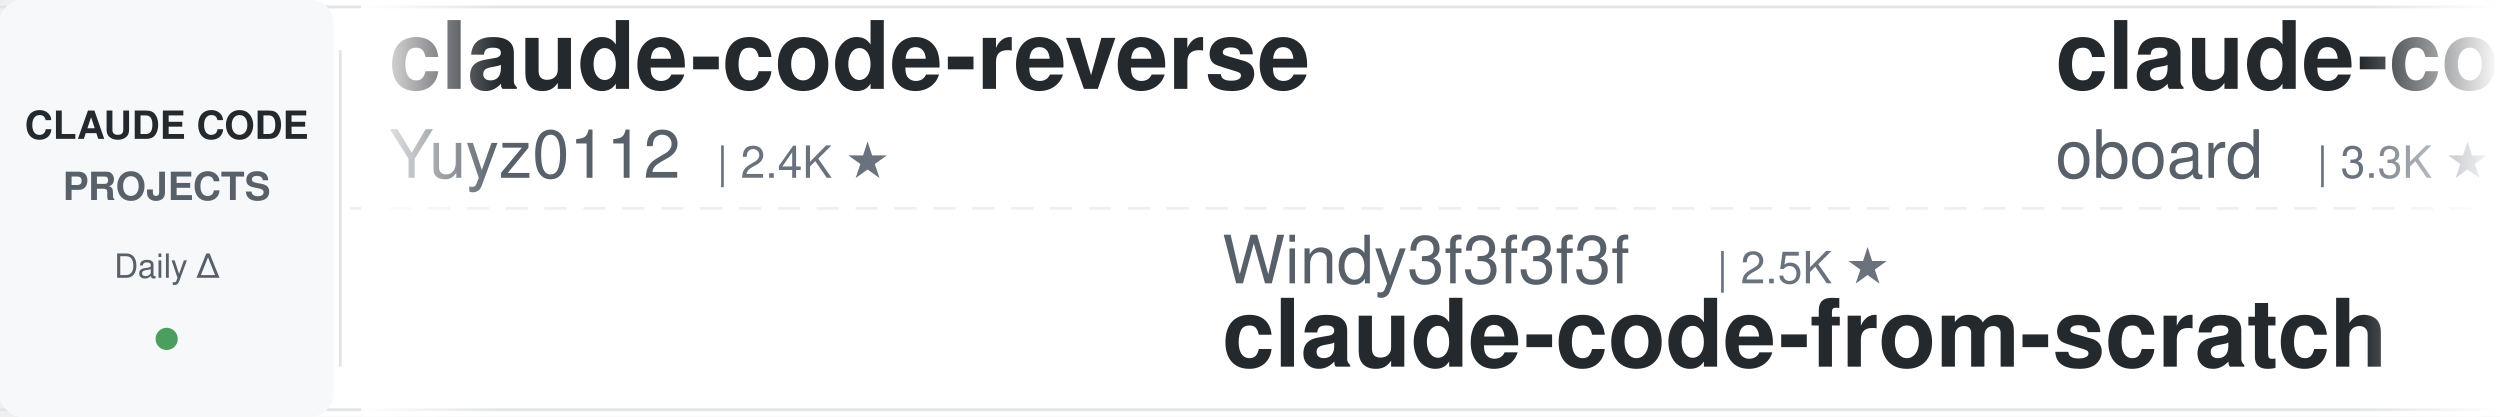
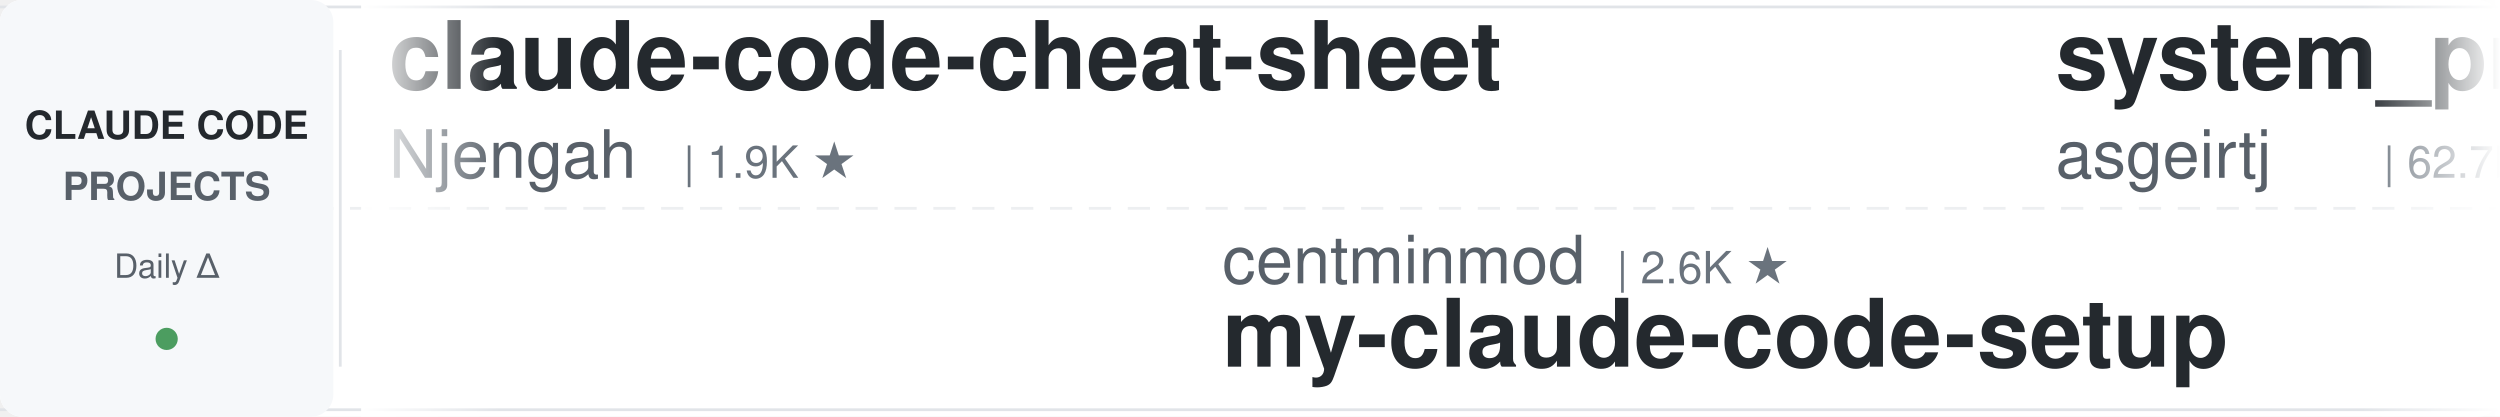
<svg xmlns="http://www.w3.org/2000/svg" width="900" height="150">
  <defs>
    <linearGradient id="leftFade" x1="0%" y1="0%" x2="100%" y2="0%">
      <stop offset="0%" style="stop-color:#ffffff;stop-opacity:1" />
      <stop offset="100%" style="stop-color:#ffffff;stop-opacity:0" />
    </linearGradient>
    <linearGradient id="rightFade" x1="0%" y1="0%" x2="100%" y2="0%">
      <stop offset="0%" style="stop-color:#ffffff;stop-opacity:0" />
      <stop offset="100%" style="stop-color:#ffffff;stop-opacity:1" />
    </linearGradient>
  </defs>
  <rect width="900" height="150" fill="#ffffff" rx="8" />
  <rect x="0" y="2" width="900" height="1" fill="#e1e4e8" />
  <rect x="0" y="147" width="900" height="1" fill="#e1e4e8" />
  <line x1="0" y1="75" x2="900" y2="75" stroke="#e1e4e8" stroke-width="1" stroke-dasharray="8 6" opacity="0.6" />
  <rect x="0" y="0" width="120" height="150" fill="#f6f8fa" rx="8" />
  <text x="60" y="50" font-family="-apple-system, BlinkMacSystemFont, 'Segoe UI', Helvetica, Arial, sans-serif" font-size="14" font-weight="600" fill="#24292e" text-anchor="middle">CLAUDE CODE</text>
  <text x="60" y="72" font-family="-apple-system, BlinkMacSystemFont, 'Segoe UI', Helvetica, Arial, sans-serif" font-size="14" font-weight="600" fill="#586069" text-anchor="middle">PROJECTS</text>
  <text x="60" y="100" font-family="-apple-system, BlinkMacSystemFont, 'Segoe UI', Helvetica, Arial, sans-serif" font-size="12" font-weight="500" fill="#586069" text-anchor="middle">Daily Δ</text>
  <circle cx="60" cy="122" r="4" fill="#22863a" opacity="0.8" />
  <rect x="122" y="18" width="1" height="114" fill="#e1e4e8" />
  <clipPath id="tickerClip">
    <rect x="130" y="0" width="770" height="150" />
  </clipPath>
  <g clip-path="url(#tickerClip)">
    <g id="tickerItems">
      <animateTransform attributeName="transform" attributeType="XML" type="translate" from="0 0" to="-3000 0" dur="54s" repeatCount="indefinite" />
      <g transform="translate(0, 0)">
-         <text x="140" y="32" font-family="-apple-system, BlinkMacSystemFont, 'Segoe UI', Helvetica, Arial, sans-serif" font-size="34" font-weight="600" fill="#24292e">claude-code-reverse</text>
-         <text x="140" y="64" font-family="-apple-system, BlinkMacSystemFont, 'Segoe UI', Helvetica, Arial, sans-serif" font-size="24" font-weight="400" fill="#586069">Yuyz0112</text>
-         <text x="258" y="64" font-family="-apple-system, BlinkMacSystemFont, 'Segoe UI', Helvetica, Arial, sans-serif" font-size="16" font-weight="500" fill="#6a737d">| 2.4K ★</text>
+         <text x="140" y="32" font-family="-apple-system, BlinkMacSystemFont, 'Segoe UI', Helvetica, Arial, sans-serif" font-size="34" font-weight="600" fill="#24292e">claude-code-cheat-sheet</text>
+         <text x="140" y="64" font-family="-apple-system, BlinkMacSystemFont, 'Segoe UI', Helvetica, Arial, sans-serif" font-size="24" font-weight="400" fill="#586069">Njengah</text>
+         <text x="246" y="64" font-family="-apple-system, BlinkMacSystemFont, 'Segoe UI', Helvetica, Arial, sans-serif" font-size="16" font-weight="500" fill="#6a737d">| 1.9K ★</text>
      </g>
      <g transform="translate(300, 0)">
-         <text x="140" y="102" font-family="-apple-system, BlinkMacSystemFont, 'Segoe UI', Helvetica, Arial, sans-serif" font-size="24" font-weight="400" fill="#586069">Windy3f3f3f3f</text>
-         <text x="318" y="102" font-family="-apple-system, BlinkMacSystemFont, 'Segoe UI', Helvetica, Arial, sans-serif" font-size="16" font-weight="500" fill="#6a737d">| 2.5K ★</text>
-         <text x="140" y="132" font-family="-apple-system, BlinkMacSystemFont, 'Segoe UI', Helvetica, Arial, sans-serif" font-size="34" font-weight="600" fill="#24292e">claude-code-from-scratch</text>
+         <text x="140" y="102" font-family="-apple-system, BlinkMacSystemFont, 'Segoe UI', Helvetica, Arial, sans-serif" font-size="24" font-weight="400" fill="#586069">centminmod</text>
+         <text x="282" y="102" font-family="-apple-system, BlinkMacSystemFont, 'Segoe UI', Helvetica, Arial, sans-serif" font-size="16" font-weight="500" fill="#6a737d">| 2.6K ★</text>
+         <text x="140" y="132" font-family="-apple-system, BlinkMacSystemFont, 'Segoe UI', Helvetica, Arial, sans-serif" font-size="34" font-weight="600" fill="#24292e">my-claude-code-setup</text>
      </g>
      <g transform="translate(600, 0)">
-         <text x="140" y="32" font-family="-apple-system, BlinkMacSystemFont, 'Segoe UI', Helvetica, Arial, sans-serif" font-size="34" font-weight="600" fill="#24292e">claude-code-rev</text>
-         <text x="140" y="64" font-family="-apple-system, BlinkMacSystemFont, 'Segoe UI', Helvetica, Arial, sans-serif" font-size="24" font-weight="400" fill="#586069">oboard</text>
-         <text x="234" y="64" font-family="-apple-system, BlinkMacSystemFont, 'Segoe UI', Helvetica, Arial, sans-serif" font-size="16" font-weight="500" fill="#6a737d">| 3.3K ★</text>
+         <text x="140" y="32" font-family="-apple-system, BlinkMacSystemFont, 'Segoe UI', Helvetica, Arial, sans-serif" font-size="34" font-weight="600" fill="#24292e">system_prompts_leaks</text>
+         <text x="140" y="64" font-family="-apple-system, BlinkMacSystemFont, 'Segoe UI', Helvetica, Arial, sans-serif" font-size="24" font-weight="400" fill="#586069">asgeirtj</text>
+         <text x="258" y="64" font-family="-apple-system, BlinkMacSystemFont, 'Segoe UI', Helvetica, Arial, sans-serif" font-size="16" font-weight="500" fill="#6a737d">| 62.7K ★</text>
      </g>
      <g transform="translate(900, 0)">
-         <text x="140" y="102" font-family="-apple-system, BlinkMacSystemFont, 'Segoe UI', Helvetica, Arial, sans-serif" font-size="24" font-weight="400" fill="#586069">anthropics</text>
-         <text x="282" y="102" font-family="-apple-system, BlinkMacSystemFont, 'Segoe UI', Helvetica, Arial, sans-serif" font-size="16" font-weight="500" fill="#6a737d">| 167.4K ★</text>
-         <text x="140" y="132" font-family="-apple-system, BlinkMacSystemFont, 'Segoe UI', Helvetica, Arial, sans-serif" font-size="34" font-weight="600" fill="#24292e">skills</text>
+         <text x="140" y="102" font-family="-apple-system, BlinkMacSystemFont, 'Segoe UI', Helvetica, Arial, sans-serif" font-size="24" font-weight="400" fill="#586069">Windy3f3f3f3f</text>
+         <text x="318" y="102" font-family="-apple-system, BlinkMacSystemFont, 'Segoe UI', Helvetica, Arial, sans-serif" font-size="16" font-weight="500" fill="#6a737d">| 3.4K ★</text>
+         <text x="140" y="132" font-family="-apple-system, BlinkMacSystemFont, 'Segoe UI', Helvetica, Arial, sans-serif" font-size="34" font-weight="600" fill="#24292e">how-claude-code-works</text>
      </g>
      <g transform="translate(1200, 0)">
-         <text x="140" y="32" font-family="-apple-system, BlinkMacSystemFont, 'Segoe UI', Helvetica, Arial, sans-serif" font-size="34" font-weight="600" fill="#24292e">claude-code-from-source</text>
-         <text x="140" y="64" font-family="-apple-system, BlinkMacSystemFont, 'Segoe UI', Helvetica, Arial, sans-serif" font-size="24" font-weight="400" fill="#586069">alejandrobalderas</text>
-         <text x="366" y="64" font-family="-apple-system, BlinkMacSystemFont, 'Segoe UI', Helvetica, Arial, sans-serif" font-size="16" font-weight="500" fill="#6a737d">| 2.7K ★</text>
+         <text x="140" y="32" font-family="-apple-system, BlinkMacSystemFont, 'Segoe UI', Helvetica, Arial, sans-serif" font-size="34" font-weight="600" fill="#24292e">claude-skills</text>
+         <text x="140" y="64" font-family="-apple-system, BlinkMacSystemFont, 'Segoe UI', Helvetica, Arial, sans-serif" font-size="24" font-weight="400" fill="#586069">alirezarezvani</text>
+         <text x="330" y="64" font-family="-apple-system, BlinkMacSystemFont, 'Segoe UI', Helvetica, Arial, sans-serif" font-size="16" font-weight="500" fill="#6a737d">| 24.2K ★</text>
      </g>
      <g transform="translate(1500, 0)">
-         <text x="140" y="102" font-family="-apple-system, BlinkMacSystemFont, 'Segoe UI', Helvetica, Arial, sans-serif" font-size="24" font-weight="400" fill="#586069">shanraisshan</text>
-         <text x="306" y="102" font-family="-apple-system, BlinkMacSystemFont, 'Segoe UI', Helvetica, Arial, sans-serif" font-size="16" font-weight="500" fill="#6a737d">| 64.3K ★</text>
-         <text x="140" y="132" font-family="-apple-system, BlinkMacSystemFont, 'Segoe UI', Helvetica, Arial, sans-serif" font-size="34" font-weight="600" fill="#24292e">claude-code-best-practic...</text>
+         <text x="140" y="102" font-family="-apple-system, BlinkMacSystemFont, 'Segoe UI', Helvetica, Arial, sans-serif" font-size="24" font-weight="400" fill="#586069">zebbern</text>
+         <text x="246" y="102" font-family="-apple-system, BlinkMacSystemFont, 'Segoe UI', Helvetica, Arial, sans-serif" font-size="16" font-weight="500" fill="#6a737d">| 4.6K ★</text>
+         <text x="140" y="132" font-family="-apple-system, BlinkMacSystemFont, 'Segoe UI', Helvetica, Arial, sans-serif" font-size="34" font-weight="600" fill="#24292e">claude-code-guide</text>
      </g>
      <g transform="translate(1800, 0)">
-         <text x="140" y="32" font-family="-apple-system, BlinkMacSystemFont, 'Segoe UI', Helvetica, Arial, sans-serif" font-size="34" font-weight="600" fill="#24292e">claude-code-telegram</text>
-         <text x="140" y="64" font-family="-apple-system, BlinkMacSystemFont, 'Segoe UI', Helvetica, Arial, sans-serif" font-size="24" font-weight="400" fill="#586069">RichardAtCT</text>
-         <text x="294" y="64" font-family="-apple-system, BlinkMacSystemFont, 'Segoe UI', Helvetica, Arial, sans-serif" font-size="16" font-weight="500" fill="#6a737d">| 2.8K ★</text>
+         <text x="140" y="32" font-family="-apple-system, BlinkMacSystemFont, 'Segoe UI', Helvetica, Arial, sans-serif" font-size="34" font-weight="600" fill="#24292e">claude-code-proxy</text>
+         <text x="140" y="64" font-family="-apple-system, BlinkMacSystemFont, 'Segoe UI', Helvetica, Arial, sans-serif" font-size="24" font-weight="400" fill="#586069">1rgs</text>
+         <text x="210" y="64" font-family="-apple-system, BlinkMacSystemFont, 'Segoe UI', Helvetica, Arial, sans-serif" font-size="16" font-weight="500" fill="#6a737d">| 3.7K ★</text>
      </g>
      <g transform="translate(2100, 0)">
-         <text x="140" y="102" font-family="-apple-system, BlinkMacSystemFont, 'Segoe UI', Helvetica, Arial, sans-serif" font-size="24" font-weight="400" fill="#586069">ykdojo</text>
-         <text x="234" y="102" font-family="-apple-system, BlinkMacSystemFont, 'Segoe UI', Helvetica, Arial, sans-serif" font-size="16" font-weight="500" fill="#6a737d">| 9.6K ★</text>
-         <text x="140" y="132" font-family="-apple-system, BlinkMacSystemFont, 'Segoe UI', Helvetica, Arial, sans-serif" font-size="34" font-weight="600" fill="#24292e">claude-code-tips</text>
+         <text x="140" y="102" font-family="-apple-system, BlinkMacSystemFont, 'Segoe UI', Helvetica, Arial, sans-serif" font-size="24" font-weight="400" fill="#586069">fuergaosi233</text>
+         <text x="306" y="102" font-family="-apple-system, BlinkMacSystemFont, 'Segoe UI', Helvetica, Arial, sans-serif" font-size="16" font-weight="500" fill="#6a737d">| 2.8K ★</text>
+         <text x="140" y="132" font-family="-apple-system, BlinkMacSystemFont, 'Segoe UI', Helvetica, Arial, sans-serif" font-size="34" font-weight="600" fill="#24292e">claude-code-proxy</text>
      </g>
      <g transform="translate(2400, 0)">
-         <text x="140" y="32" font-family="-apple-system, BlinkMacSystemFont, 'Segoe UI', Helvetica, Arial, sans-serif" font-size="34" font-weight="600" fill="#24292e">Auto-claude-code-researc...</text>
-         <text x="140" y="64" font-family="-apple-system, BlinkMacSystemFont, 'Segoe UI', Helvetica, Arial, sans-serif" font-size="24" font-weight="400" fill="#586069">wanshuiyin</text>
-         <text x="282" y="64" font-family="-apple-system, BlinkMacSystemFont, 'Segoe UI', Helvetica, Arial, sans-serif" font-size="16" font-weight="500" fill="#6a737d">| 14.5K ★</text>
+         <text x="140" y="32" font-family="-apple-system, BlinkMacSystemFont, 'Segoe UI', Helvetica, Arial, sans-serif" font-size="34" font-weight="600" fill="#24292e">Open-ClaudeCode</text>
+         <text x="140" y="64" font-family="-apple-system, BlinkMacSystemFont, 'Segoe UI', Helvetica, Arial, sans-serif" font-size="24" font-weight="400" fill="#586069">LING71671</text>
+         <text x="270" y="64" font-family="-apple-system, BlinkMacSystemFont, 'Segoe UI', Helvetica, Arial, sans-serif" font-size="16" font-weight="500" fill="#6a737d">| 936 ★</text>
      </g>
      <g transform="translate(2700, 0)">
-         <text x="140" y="102" font-family="-apple-system, BlinkMacSystemFont, 'Segoe UI', Helvetica, Arial, sans-serif" font-size="24" font-weight="400" fill="#586069">nicedreamzapp</text>
-         <text x="318" y="102" font-family="-apple-system, BlinkMacSystemFont, 'Segoe UI', Helvetica, Arial, sans-serif" font-size="16" font-weight="500" fill="#6a737d">| 3.2K ★</text>
-         <text x="140" y="132" font-family="-apple-system, BlinkMacSystemFont, 'Segoe UI', Helvetica, Arial, sans-serif" font-size="34" font-weight="600" fill="#24292e">claude-code-local</text>
+         <text x="140" y="102" font-family="-apple-system, BlinkMacSystemFont, 'Segoe UI', Helvetica, Arial, sans-serif" font-size="24" font-weight="400" fill="#586069">affaan-m</text>
+         <text x="258" y="102" font-family="-apple-system, BlinkMacSystemFont, 'Segoe UI', Helvetica, Arial, sans-serif" font-size="16" font-weight="500" fill="#6a737d">| 239.2K ★</text>
+         <text x="140" y="132" font-family="-apple-system, BlinkMacSystemFont, 'Segoe UI', Helvetica, Arial, sans-serif" font-size="34" font-weight="600" fill="#24292e">ECC</text>
      </g>
      <g transform="translate(3000, 0)">
-         <text x="140" y="32" font-family="-apple-system, BlinkMacSystemFont, 'Segoe UI', Helvetica, Arial, sans-serif" font-size="34" font-weight="600" fill="#24292e">claude-code-reverse</text>
-         <text x="140" y="64" font-family="-apple-system, BlinkMacSystemFont, 'Segoe UI', Helvetica, Arial, sans-serif" font-size="24" font-weight="400" fill="#586069">Yuyz0112</text>
-         <text x="258" y="64" font-family="-apple-system, BlinkMacSystemFont, 'Segoe UI', Helvetica, Arial, sans-serif" font-size="16" font-weight="500" fill="#6a737d">| 2.4K ★</text>
+         <text x="140" y="32" font-family="-apple-system, BlinkMacSystemFont, 'Segoe UI', Helvetica, Arial, sans-serif" font-size="34" font-weight="600" fill="#24292e">claude-code-cheat-sheet</text>
+         <text x="140" y="64" font-family="-apple-system, BlinkMacSystemFont, 'Segoe UI', Helvetica, Arial, sans-serif" font-size="24" font-weight="400" fill="#586069">Njengah</text>
+         <text x="246" y="64" font-family="-apple-system, BlinkMacSystemFont, 'Segoe UI', Helvetica, Arial, sans-serif" font-size="16" font-weight="500" fill="#6a737d">| 1.9K ★</text>
      </g>
      <g transform="translate(3300, 0)">
-         <text x="140" y="102" font-family="-apple-system, BlinkMacSystemFont, 'Segoe UI', Helvetica, Arial, sans-serif" font-size="24" font-weight="400" fill="#586069">Windy3f3f3f3f</text>
-         <text x="318" y="102" font-family="-apple-system, BlinkMacSystemFont, 'Segoe UI', Helvetica, Arial, sans-serif" font-size="16" font-weight="500" fill="#6a737d">| 2.5K ★</text>
-         <text x="140" y="132" font-family="-apple-system, BlinkMacSystemFont, 'Segoe UI', Helvetica, Arial, sans-serif" font-size="34" font-weight="600" fill="#24292e">claude-code-from-scratch</text>
+         <text x="140" y="102" font-family="-apple-system, BlinkMacSystemFont, 'Segoe UI', Helvetica, Arial, sans-serif" font-size="24" font-weight="400" fill="#586069">centminmod</text>
+         <text x="282" y="102" font-family="-apple-system, BlinkMacSystemFont, 'Segoe UI', Helvetica, Arial, sans-serif" font-size="16" font-weight="500" fill="#6a737d">| 2.6K ★</text>
+         <text x="140" y="132" font-family="-apple-system, BlinkMacSystemFont, 'Segoe UI', Helvetica, Arial, sans-serif" font-size="34" font-weight="600" fill="#24292e">my-claude-code-setup</text>
      </g>
      <g transform="translate(3600, 0)">
-         <text x="140" y="32" font-family="-apple-system, BlinkMacSystemFont, 'Segoe UI', Helvetica, Arial, sans-serif" font-size="34" font-weight="600" fill="#24292e">claude-code-rev</text>
-         <text x="140" y="64" font-family="-apple-system, BlinkMacSystemFont, 'Segoe UI', Helvetica, Arial, sans-serif" font-size="24" font-weight="400" fill="#586069">oboard</text>
-         <text x="234" y="64" font-family="-apple-system, BlinkMacSystemFont, 'Segoe UI', Helvetica, Arial, sans-serif" font-size="16" font-weight="500" fill="#6a737d">| 3.3K ★</text>
+         <text x="140" y="32" font-family="-apple-system, BlinkMacSystemFont, 'Segoe UI', Helvetica, Arial, sans-serif" font-size="34" font-weight="600" fill="#24292e">system_prompts_leaks</text>
+         <text x="140" y="64" font-family="-apple-system, BlinkMacSystemFont, 'Segoe UI', Helvetica, Arial, sans-serif" font-size="24" font-weight="400" fill="#586069">asgeirtj</text>
+         <text x="258" y="64" font-family="-apple-system, BlinkMacSystemFont, 'Segoe UI', Helvetica, Arial, sans-serif" font-size="16" font-weight="500" fill="#6a737d">| 62.7K ★</text>
      </g>
      <g transform="translate(3900, 0)">
-         <text x="140" y="102" font-family="-apple-system, BlinkMacSystemFont, 'Segoe UI', Helvetica, Arial, sans-serif" font-size="24" font-weight="400" fill="#586069">anthropics</text>
-         <text x="282" y="102" font-family="-apple-system, BlinkMacSystemFont, 'Segoe UI', Helvetica, Arial, sans-serif" font-size="16" font-weight="500" fill="#6a737d">| 167.4K ★</text>
-         <text x="140" y="132" font-family="-apple-system, BlinkMacSystemFont, 'Segoe UI', Helvetica, Arial, sans-serif" font-size="34" font-weight="600" fill="#24292e">skills</text>
+         <text x="140" y="102" font-family="-apple-system, BlinkMacSystemFont, 'Segoe UI', Helvetica, Arial, sans-serif" font-size="24" font-weight="400" fill="#586069">Windy3f3f3f3f</text>
+         <text x="318" y="102" font-family="-apple-system, BlinkMacSystemFont, 'Segoe UI', Helvetica, Arial, sans-serif" font-size="16" font-weight="500" fill="#6a737d">| 3.4K ★</text>
+         <text x="140" y="132" font-family="-apple-system, BlinkMacSystemFont, 'Segoe UI', Helvetica, Arial, sans-serif" font-size="34" font-weight="600" fill="#24292e">how-claude-code-works</text>
      </g>
    </g>
  </g>
  <rect x="130" y="0" width="50" height="150" fill="url(#leftFade)" />
  <rect x="850" y="0" width="50" height="150" fill="url(#rightFade)" />
</svg>
